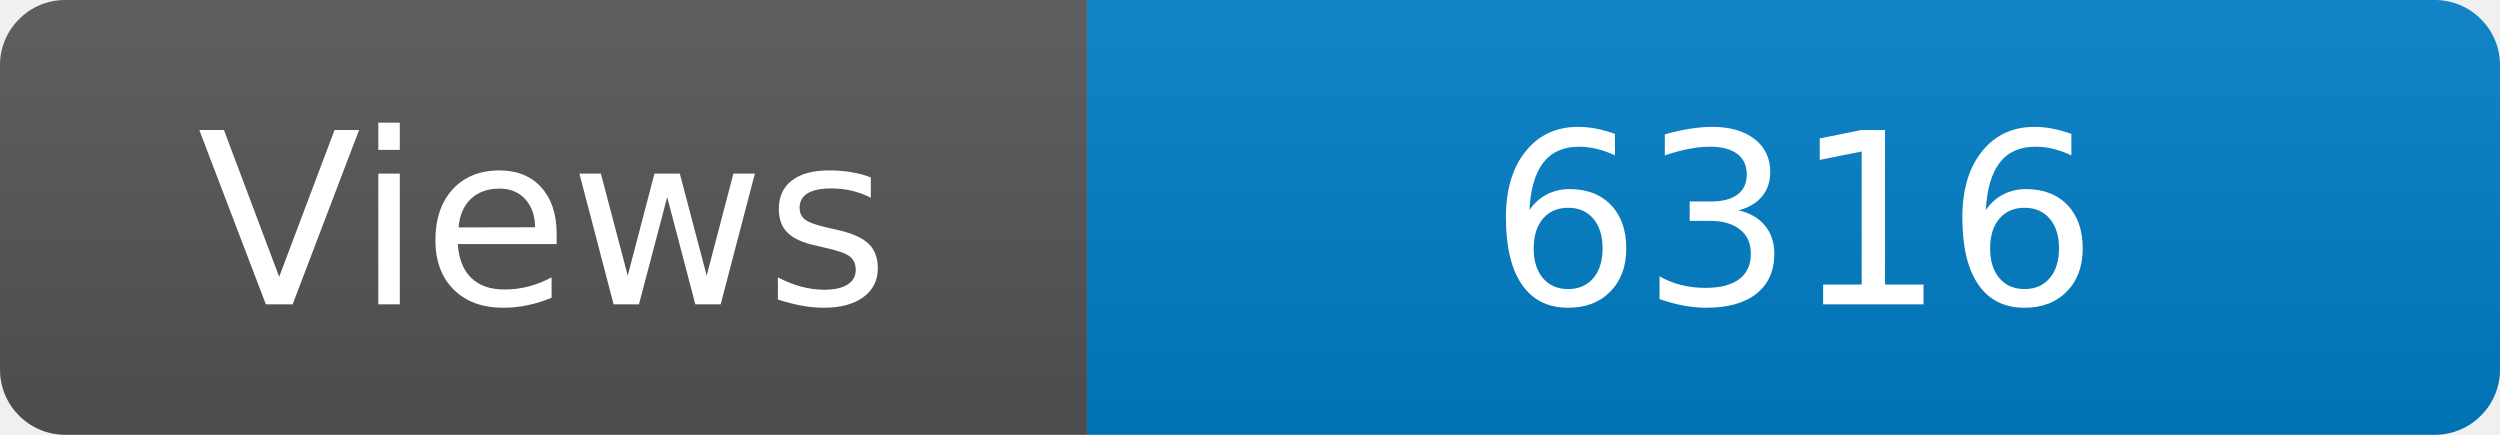
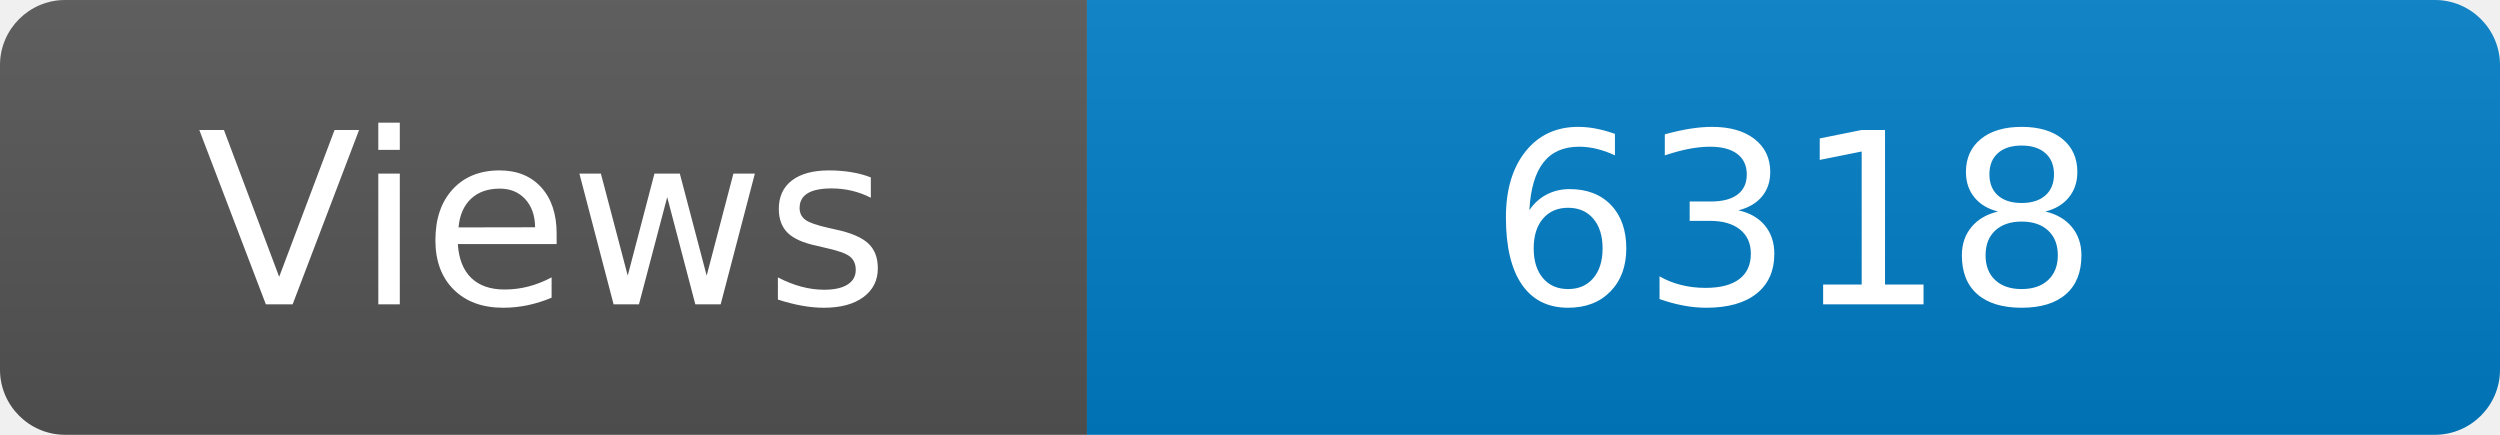
<svg xmlns="http://www.w3.org/2000/svg" width="115" height="20" role="img" aria-label="Maintained?: yes">
  <linearGradient id="s" x2="0" y2="100%">
    <stop offset="0" stop-color="#bbb" stop-opacity=".1" />
    <stop offset="1" stop-opacity=".1" />
  </linearGradient>
  <clipPath id="r">
    <rect width="115" height="20" rx="3" fill="#fff" />
  </clipPath>
  <g clip-path="url(#r)">
    <rect width="50" height="20" fill="#555" />
    <rect x="50" width="160" height="20" fill="#007ec6" />
    <rect width="115" height="20" fill="url(#s)" />
  </g>
  <g fill="#fff" text-anchor="middle" font-family="Verdana,Geneva,DejaVu Sans,sans-serif" font-size="110">
    <text x="250" y="140" transform="scale(.1)" fill="#fff">Views</text>
-     <text x="825" y="140" transform="scale(.1)" fill="#fff">6316</text>
+     <text x="825" y="140" transform="scale(.1)" fill="#fff">6318</text>
  </g>
</svg>
